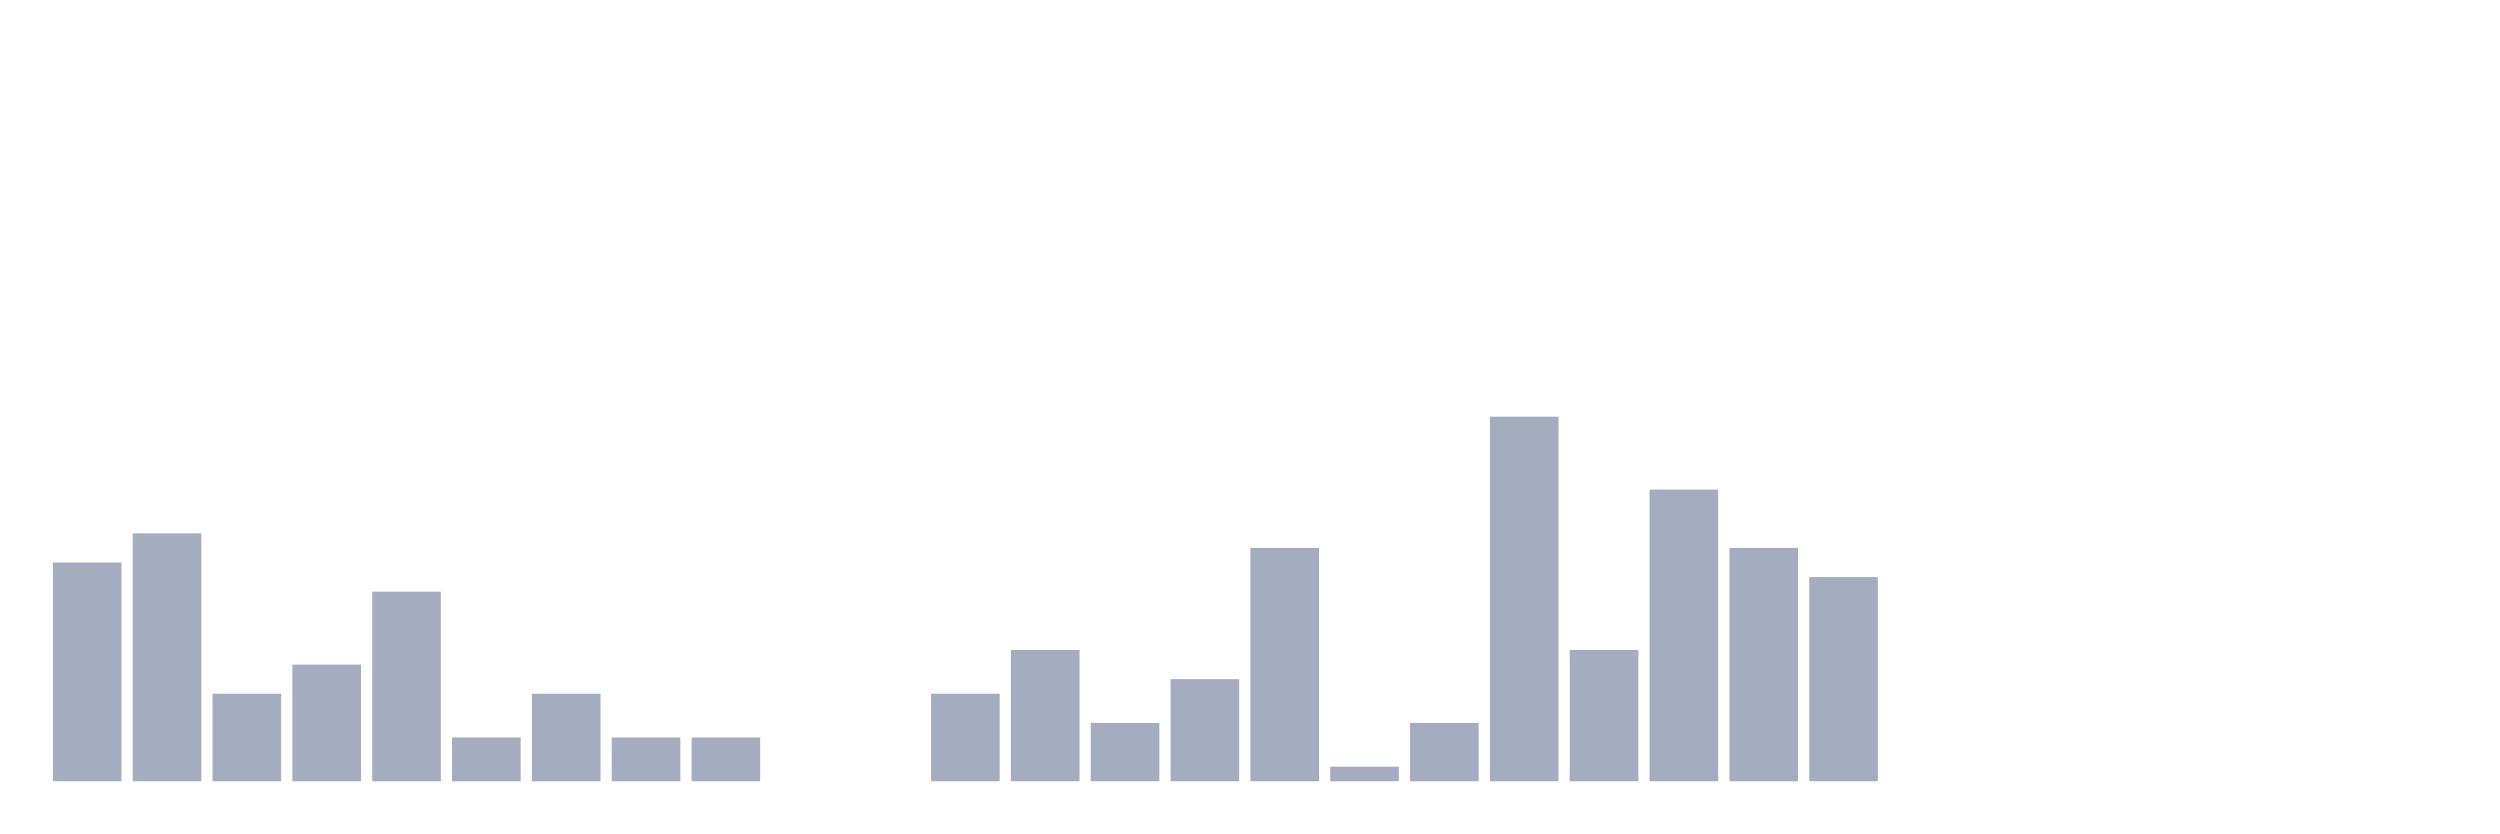
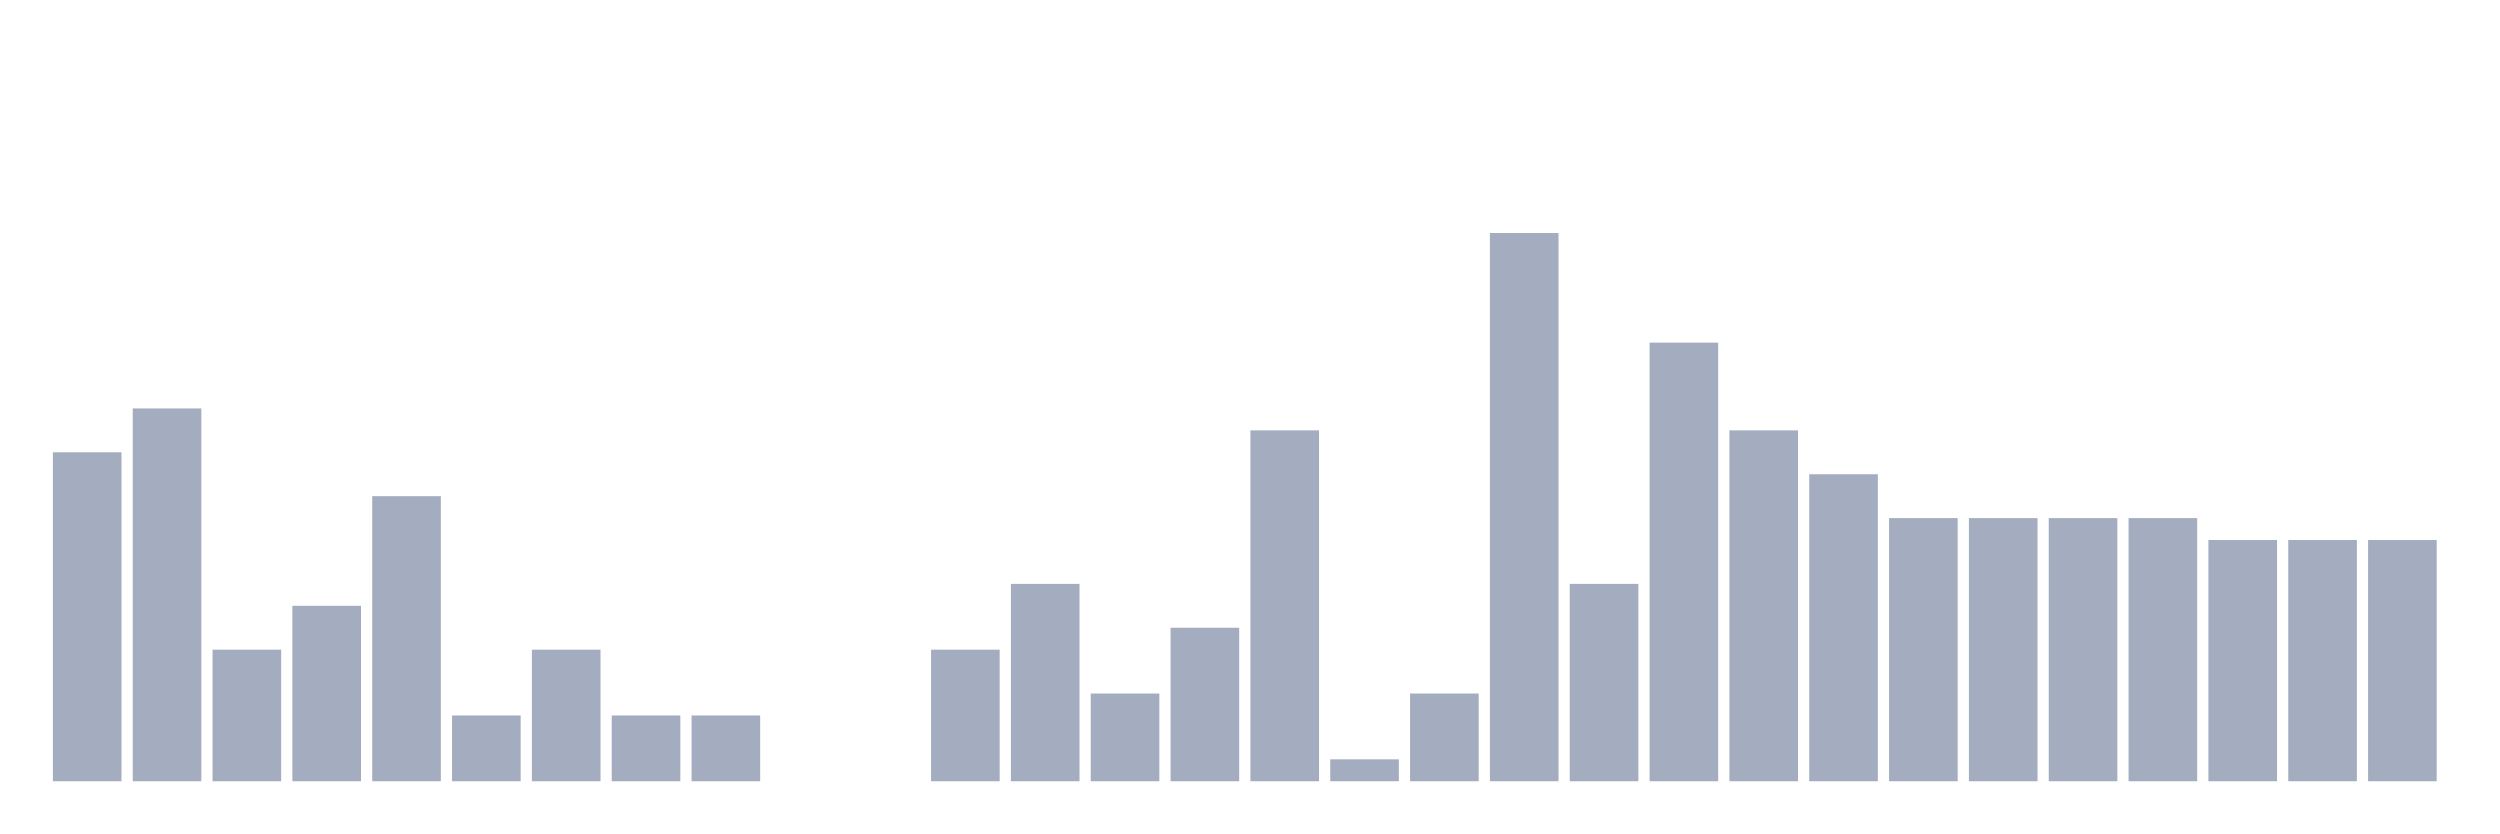
<svg xmlns="http://www.w3.org/2000/svg" viewBox="0 0 480 160">
  <g transform="translate(10,10)">
-     <rect class="bar" x="0.153" width="13.175" y="98" height="42" fill="rgb(164,173,192)" />
-     <rect class="bar" x="15.482" width="13.175" y="92.4" height="47.6" fill="rgb(164,173,192)" />
-     <rect class="bar" x="30.81" width="13.175" y="123.2" height="16.8" fill="rgb(164,173,192)" />
-     <rect class="bar" x="46.138" width="13.175" y="117.6" height="22.4" fill="rgb(164,173,192)" />
-     <rect class="bar" x="61.466" width="13.175" y="103.6" height="36.4" fill="rgb(164,173,192)" />
-     <rect class="bar" x="76.794" width="13.175" y="131.6" height="8.4" fill="rgb(164,173,192)" />
-     <rect class="bar" x="92.123" width="13.175" y="123.2" height="16.8" fill="rgb(164,173,192)" />
-     <rect class="bar" x="107.451" width="13.175" y="131.6" height="8.4" fill="rgb(164,173,192)" />
-     <rect class="bar" x="122.779" width="13.175" y="131.6" height="8.4" fill="rgb(164,173,192)" />
+     <rect class="bar" x="0.153" width="13.175" y="76.842" height="63.158" fill="rgb(164,173,192)" />
+     <rect class="bar" x="15.482" width="13.175" y="68.421" height="71.579" fill="rgb(164,173,192)" />
+     <rect class="bar" x="30.81" width="13.175" y="114.737" height="25.263" fill="rgb(164,173,192)" />
+     <rect class="bar" x="46.138" width="13.175" y="106.316" height="33.684" fill="rgb(164,173,192)" />
+     <rect class="bar" x="61.466" width="13.175" y="85.263" height="54.737" fill="rgb(164,173,192)" />
+     <rect class="bar" x="76.794" width="13.175" y="127.368" height="12.632" fill="rgb(164,173,192)" />
+     <rect class="bar" x="92.123" width="13.175" y="114.737" height="25.263" fill="rgb(164,173,192)" />
+     <rect class="bar" x="107.451" width="13.175" y="127.368" height="12.632" fill="rgb(164,173,192)" />
+     <rect class="bar" x="122.779" width="13.175" y="127.368" height="12.632" fill="rgb(164,173,192)" />
    <rect class="bar" x="138.107" width="13.175" y="140" height="0" fill="rgb(164,173,192)" />
    <rect class="bar" x="153.436" width="13.175" y="140" height="0" fill="rgb(164,173,192)" />
-     <rect class="bar" x="168.764" width="13.175" y="123.2" height="16.8" fill="rgb(164,173,192)" />
-     <rect class="bar" x="184.092" width="13.175" y="114.8" height="25.2" fill="rgb(164,173,192)" />
-     <rect class="bar" x="199.42" width="13.175" y="128.8" height="11.2" fill="rgb(164,173,192)" />
-     <rect class="bar" x="214.748" width="13.175" y="120.4" height="19.6" fill="rgb(164,173,192)" />
-     <rect class="bar" x="230.077" width="13.175" y="95.2" height="44.8" fill="rgb(164,173,192)" />
-     <rect class="bar" x="245.405" width="13.175" y="137.2" height="2.8" fill="rgb(164,173,192)" />
-     <rect class="bar" x="260.733" width="13.175" y="128.8" height="11.2" fill="rgb(164,173,192)" />
-     <rect class="bar" x="276.061" width="13.175" y="70" height="70" fill="rgb(164,173,192)" />
-     <rect class="bar" x="291.39" width="13.175" y="114.8" height="25.2" fill="rgb(164,173,192)" />
-     <rect class="bar" x="306.718" width="13.175" y="84" height="56" fill="rgb(164,173,192)" />
-     <rect class="bar" x="322.046" width="13.175" y="95.2" height="44.8" fill="rgb(164,173,192)" />
-     <rect class="bar" x="337.374" width="13.175" y="100.8" height="39.2" fill="rgb(164,173,192)" />
-     <rect class="bar" x="352.702" width="13.175" y="140" height="0" fill="rgb(164,173,192)" />
-     <rect class="bar" x="368.031" width="13.175" y="140" height="0" fill="rgb(164,173,192)" />
-     <rect class="bar" x="383.359" width="13.175" y="140" height="0" fill="rgb(164,173,192)" />
-     <rect class="bar" x="398.687" width="13.175" y="140" height="0" fill="rgb(164,173,192)" />
-     <rect class="bar" x="414.015" width="13.175" y="140" height="0" fill="rgb(164,173,192)" />
-     <rect class="bar" x="429.344" width="13.175" y="140" height="0" fill="rgb(164,173,192)" />
-     <rect class="bar" x="444.672" width="13.175" y="140" height="0" fill="rgb(164,173,192)" />
+     <rect class="bar" x="168.764" width="13.175" y="114.737" height="25.263" fill="rgb(164,173,192)" />
+     <rect class="bar" x="184.092" width="13.175" y="102.105" height="37.895" fill="rgb(164,173,192)" />
+     <rect class="bar" x="199.42" width="13.175" y="123.158" height="16.842" fill="rgb(164,173,192)" />
+     <rect class="bar" x="214.748" width="13.175" y="110.526" height="29.474" fill="rgb(164,173,192)" />
+     <rect class="bar" x="230.077" width="13.175" y="72.632" height="67.368" fill="rgb(164,173,192)" />
+     <rect class="bar" x="245.405" width="13.175" y="135.789" height="4.211" fill="rgb(164,173,192)" />
+     <rect class="bar" x="260.733" width="13.175" y="123.158" height="16.842" fill="rgb(164,173,192)" />
+     <rect class="bar" x="276.061" width="13.175" y="34.737" height="105.263" fill="rgb(164,173,192)" />
+     <rect class="bar" x="291.39" width="13.175" y="102.105" height="37.895" fill="rgb(164,173,192)" />
+     <rect class="bar" x="306.718" width="13.175" y="55.789" height="84.211" fill="rgb(164,173,192)" />
+     <rect class="bar" x="322.046" width="13.175" y="72.632" height="67.368" fill="rgb(164,173,192)" />
+     <rect class="bar" x="337.374" width="13.175" y="81.053" height="58.947" fill="rgb(164,173,192)" />
+     <rect class="bar" x="352.702" width="13.175" y="89.474" height="50.526" fill="rgb(164,173,192)" />
+     <rect class="bar" x="368.031" width="13.175" y="89.474" height="50.526" fill="rgb(164,173,192)" />
+     <rect class="bar" x="383.359" width="13.175" y="89.474" height="50.526" fill="rgb(164,173,192)" />
+     <rect class="bar" x="398.687" width="13.175" y="89.474" height="50.526" fill="rgb(164,173,192)" />
+     <rect class="bar" x="414.015" width="13.175" y="93.684" height="46.316" fill="rgb(164,173,192)" />
+     <rect class="bar" x="429.344" width="13.175" y="93.684" height="46.316" fill="rgb(164,173,192)" />
+     <rect class="bar" x="444.672" width="13.175" y="93.684" height="46.316" fill="rgb(164,173,192)" />
  </g>
</svg>
